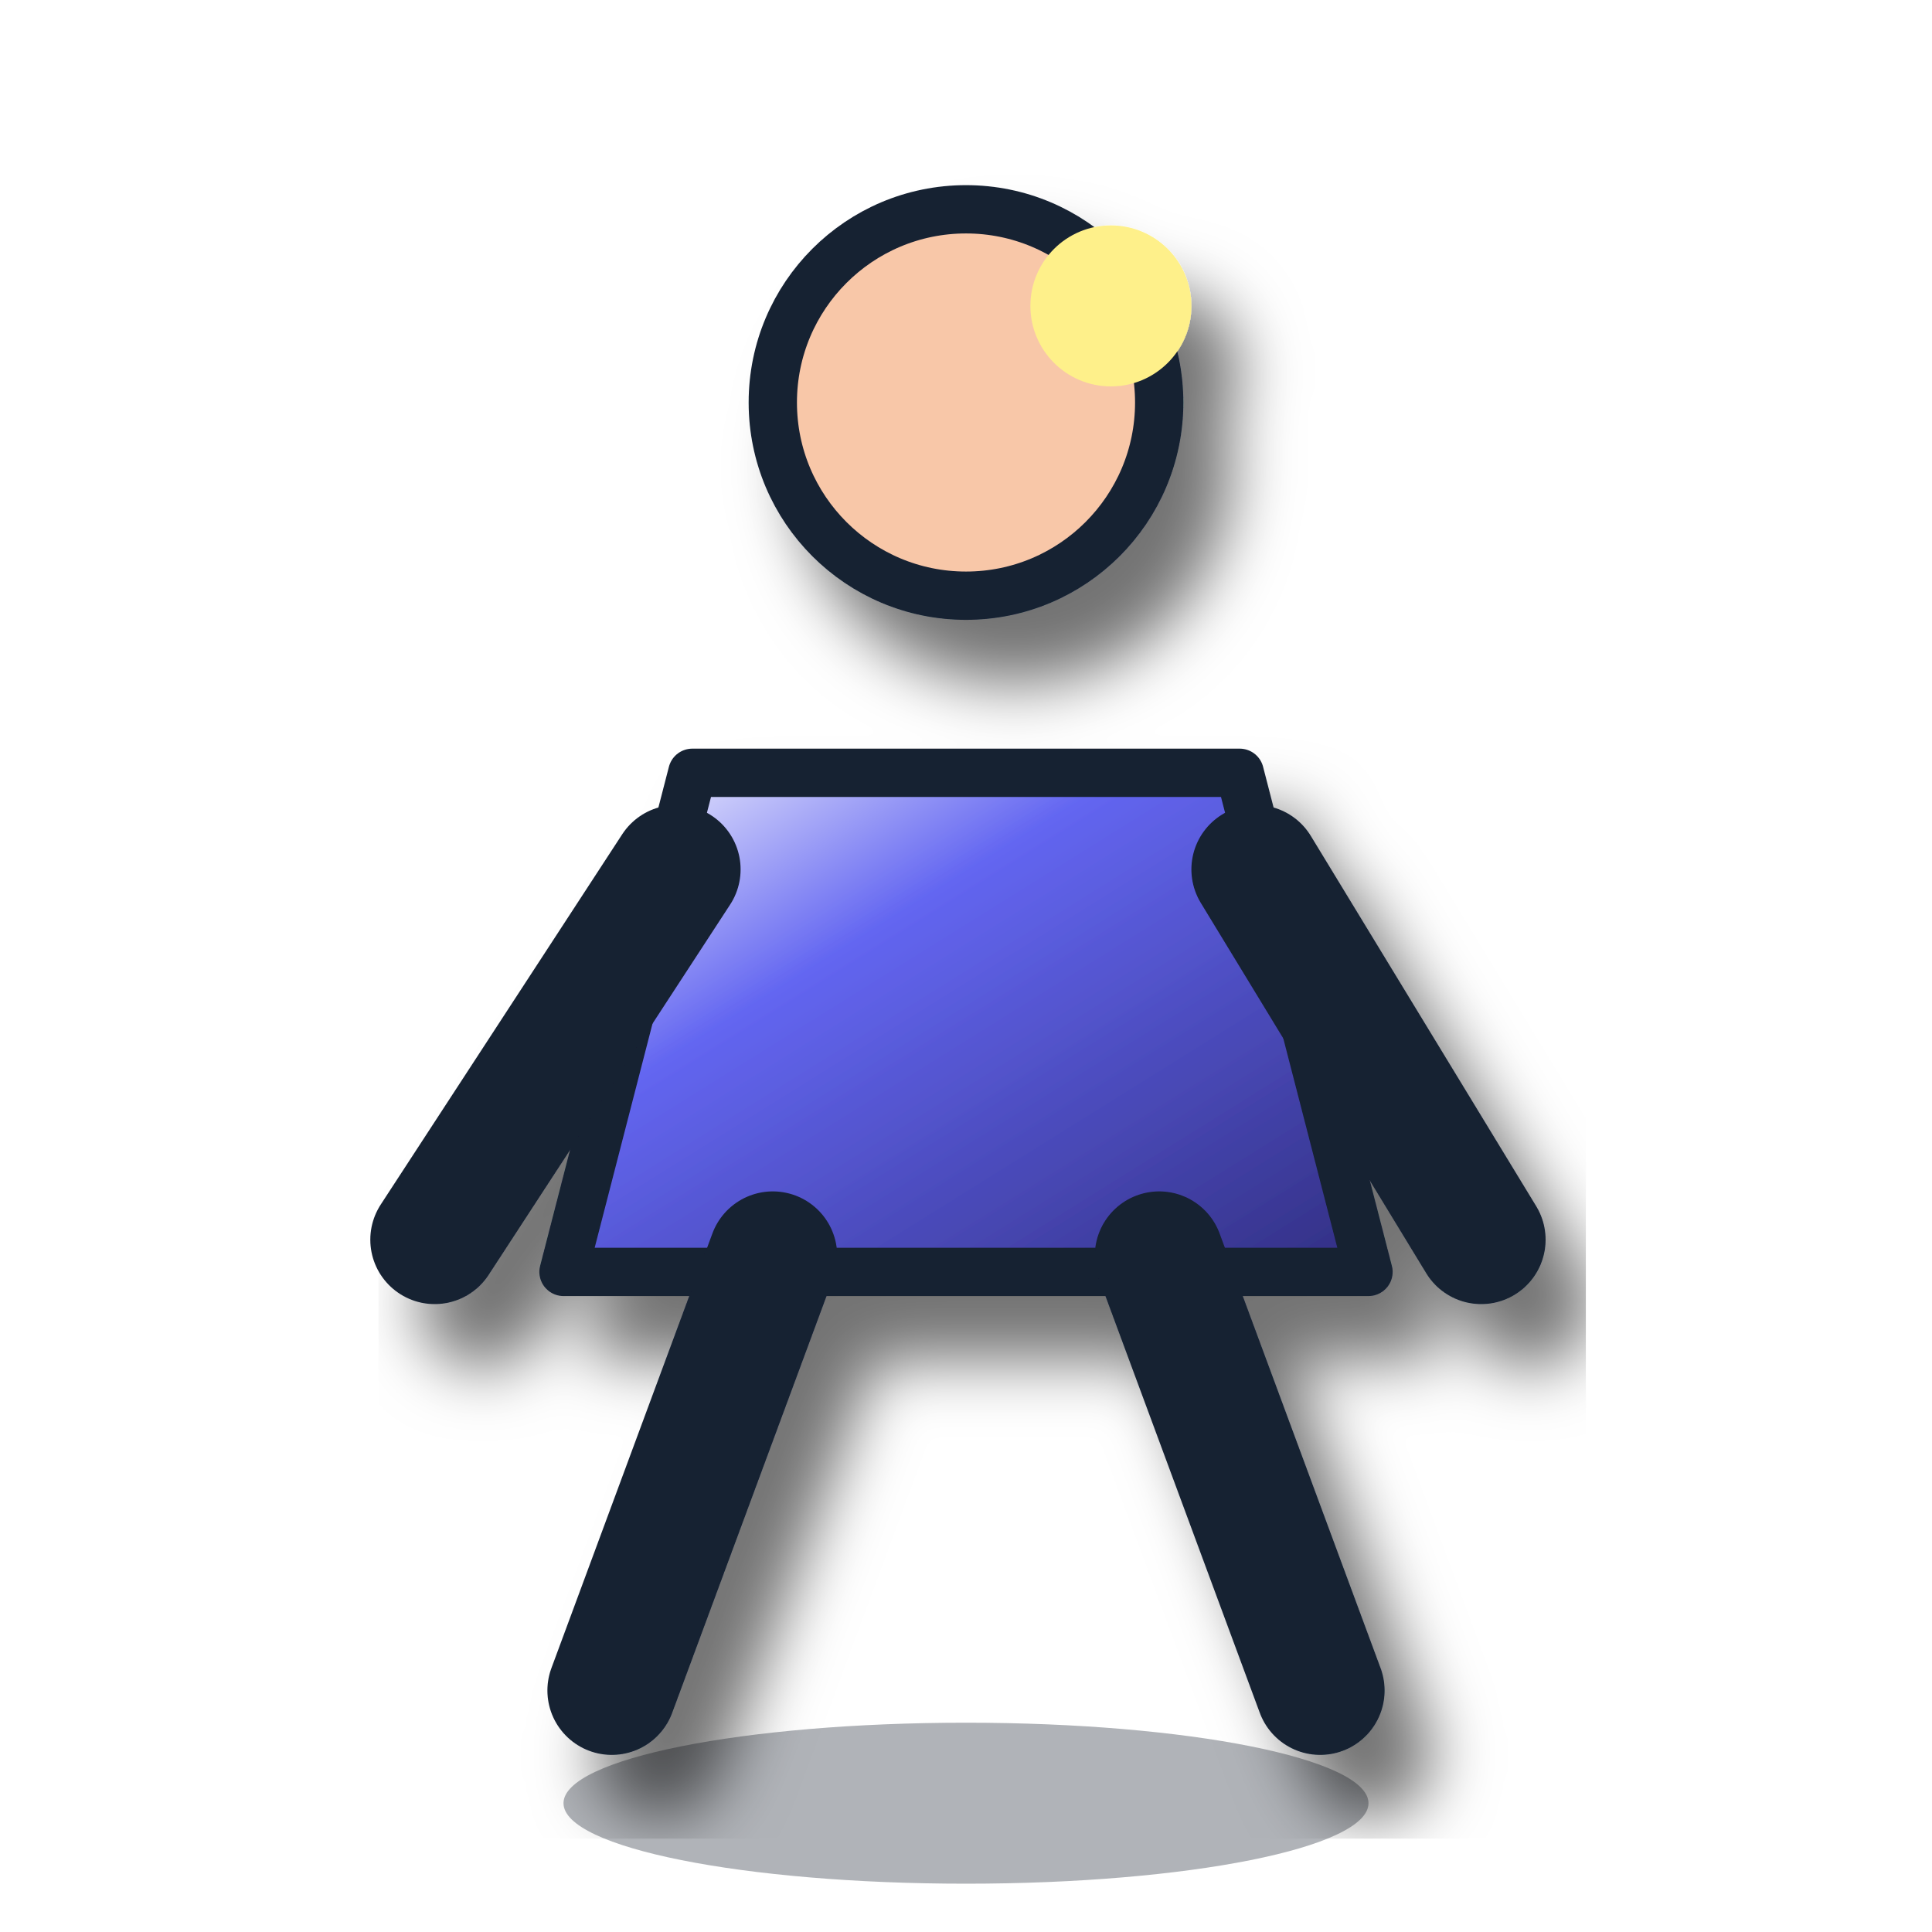
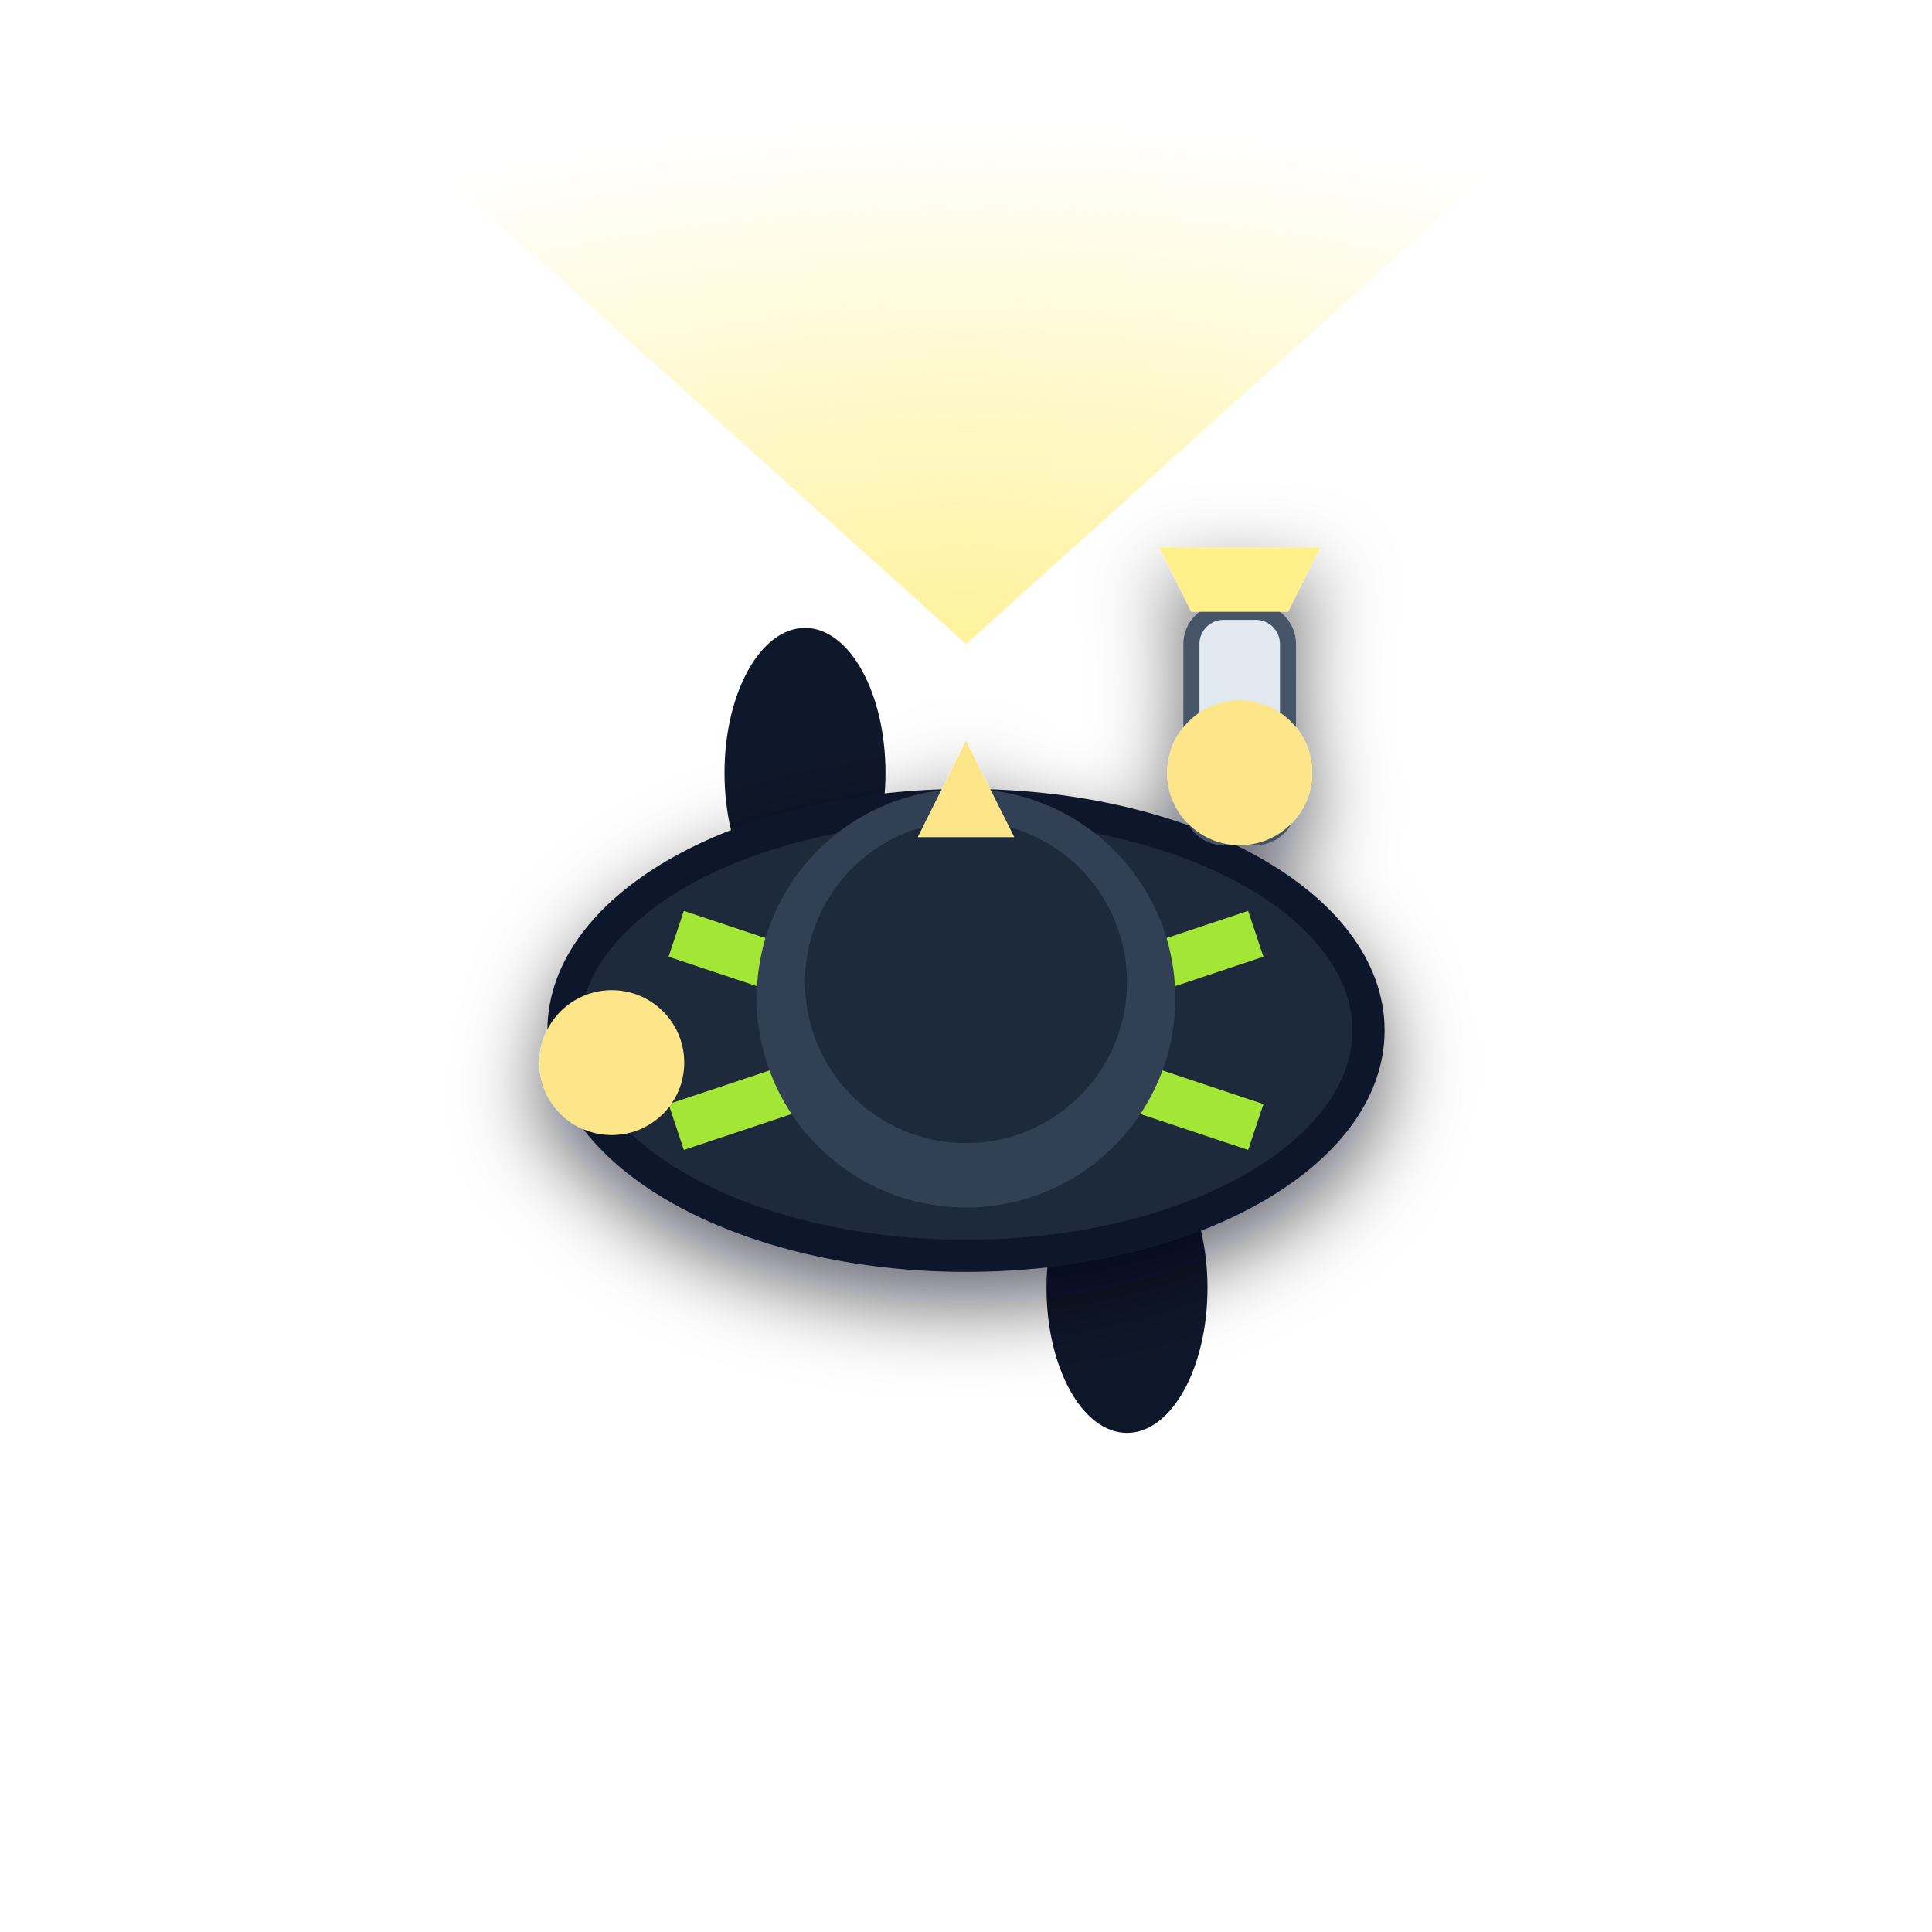
- <svg xmlns="http://www.w3.org/2000/svg" viewBox="0 0 120 120">
+ <svg xmlns="http://www.w3.org/2000/svg" viewBox="0 0 120 120" width="120" height="120">
  <defs>
-     <linearGradient id="g" x2="1" y2="1">
-       <stop stop-color="#fff" />
-       <stop offset=".35" stop-color="#6366f1" />
-       <stop offset="1" stop-color="#312e81" />
-     </linearGradient>
-     <filter id="s">
-       <feDropShadow dx="3" dy="4" stdDeviation="2" flood-opacity=".55" />
+     <radialGradient id="lightBeam" cx="50%" cy="100%" r="90%">
+       <stop offset="0%" stop-color="#fef08a" stop-opacity="0.85" />
+       <stop offset="60%" stop-color="#fef08a" stop-opacity="0.35" />
+       <stop offset="100%" stop-color="#fef08a" stop-opacity="0.0" />
+     </radialGradient>
+     <filter id="nightShadow" x="-20%" y="-20%" width="140%" height="140%">
+       <feDropShadow dx="0" dy="2" stdDeviation="2.5" flood-color="#020617" flood-opacity="0.6" />
    </filter>
  </defs>
-   <ellipse cx="60" cy="112" rx="25" ry="5" fill="#07111f" opacity=".32" />
-   <g filter="url(#s)" stroke="#c7d2fe" stroke-width="3" stroke-linecap="round" stroke-linejoin="round">
-     <circle cx="60" cy="25" r="12" fill="#f8c7a8" stroke="#172033" />
-     <path d="M43 48h34l8 31H35z" fill="url(#g)" stroke="#172033" />
-     <path d="M48 78 38 105m34-27 10 27M42 54 27 77m51-23 14 23" fill="none" stroke="#172033" stroke-width="8" />
-     <circle cx="69" cy="19" r="5" fill="#fef08a" stroke="none" />
+   <polygon points="60,40 20,4 100,4" fill="url(#lightBeam)" />
+   <ellipse cx="50" cy="48" rx="5" ry="9" fill="#0f172a" />
+   <ellipse cx="70" cy="80" rx="5" ry="9" fill="#0f172a" />
+   <g filter="url(#nightShadow)">
+     <ellipse cx="60" cy="64" rx="25" ry="14" fill="#1e293b" stroke="#0f172a" stroke-width="2" />
+     <line x1="42" y1="58" x2="78" y2="70" stroke="#a3e635" stroke-width="3" />
+     <line x1="78" y1="58" x2="42" y2="70" stroke="#a3e635" stroke-width="3" />
+     <rect x="74" y="38" width="6" height="14" rx="2" fill="#e2e8f0" stroke="#475569" stroke-width="1" />
+     <polygon points="74,38 80,38 82,34 72,34" fill="#fef08a" />
+     <circle cx="77" cy="48" r="4.5" fill="#fde68a" />
+     <circle cx="38" cy="66" r="4.5" fill="#fde68a" />
+     <circle cx="60" cy="62" r="13" fill="#334155" />
+     <circle cx="60" cy="61" r="10" fill="#1e293b" />
+     <polygon points="60,46 57,52 63,52" fill="#fde68a" />
  </g>
</svg>
